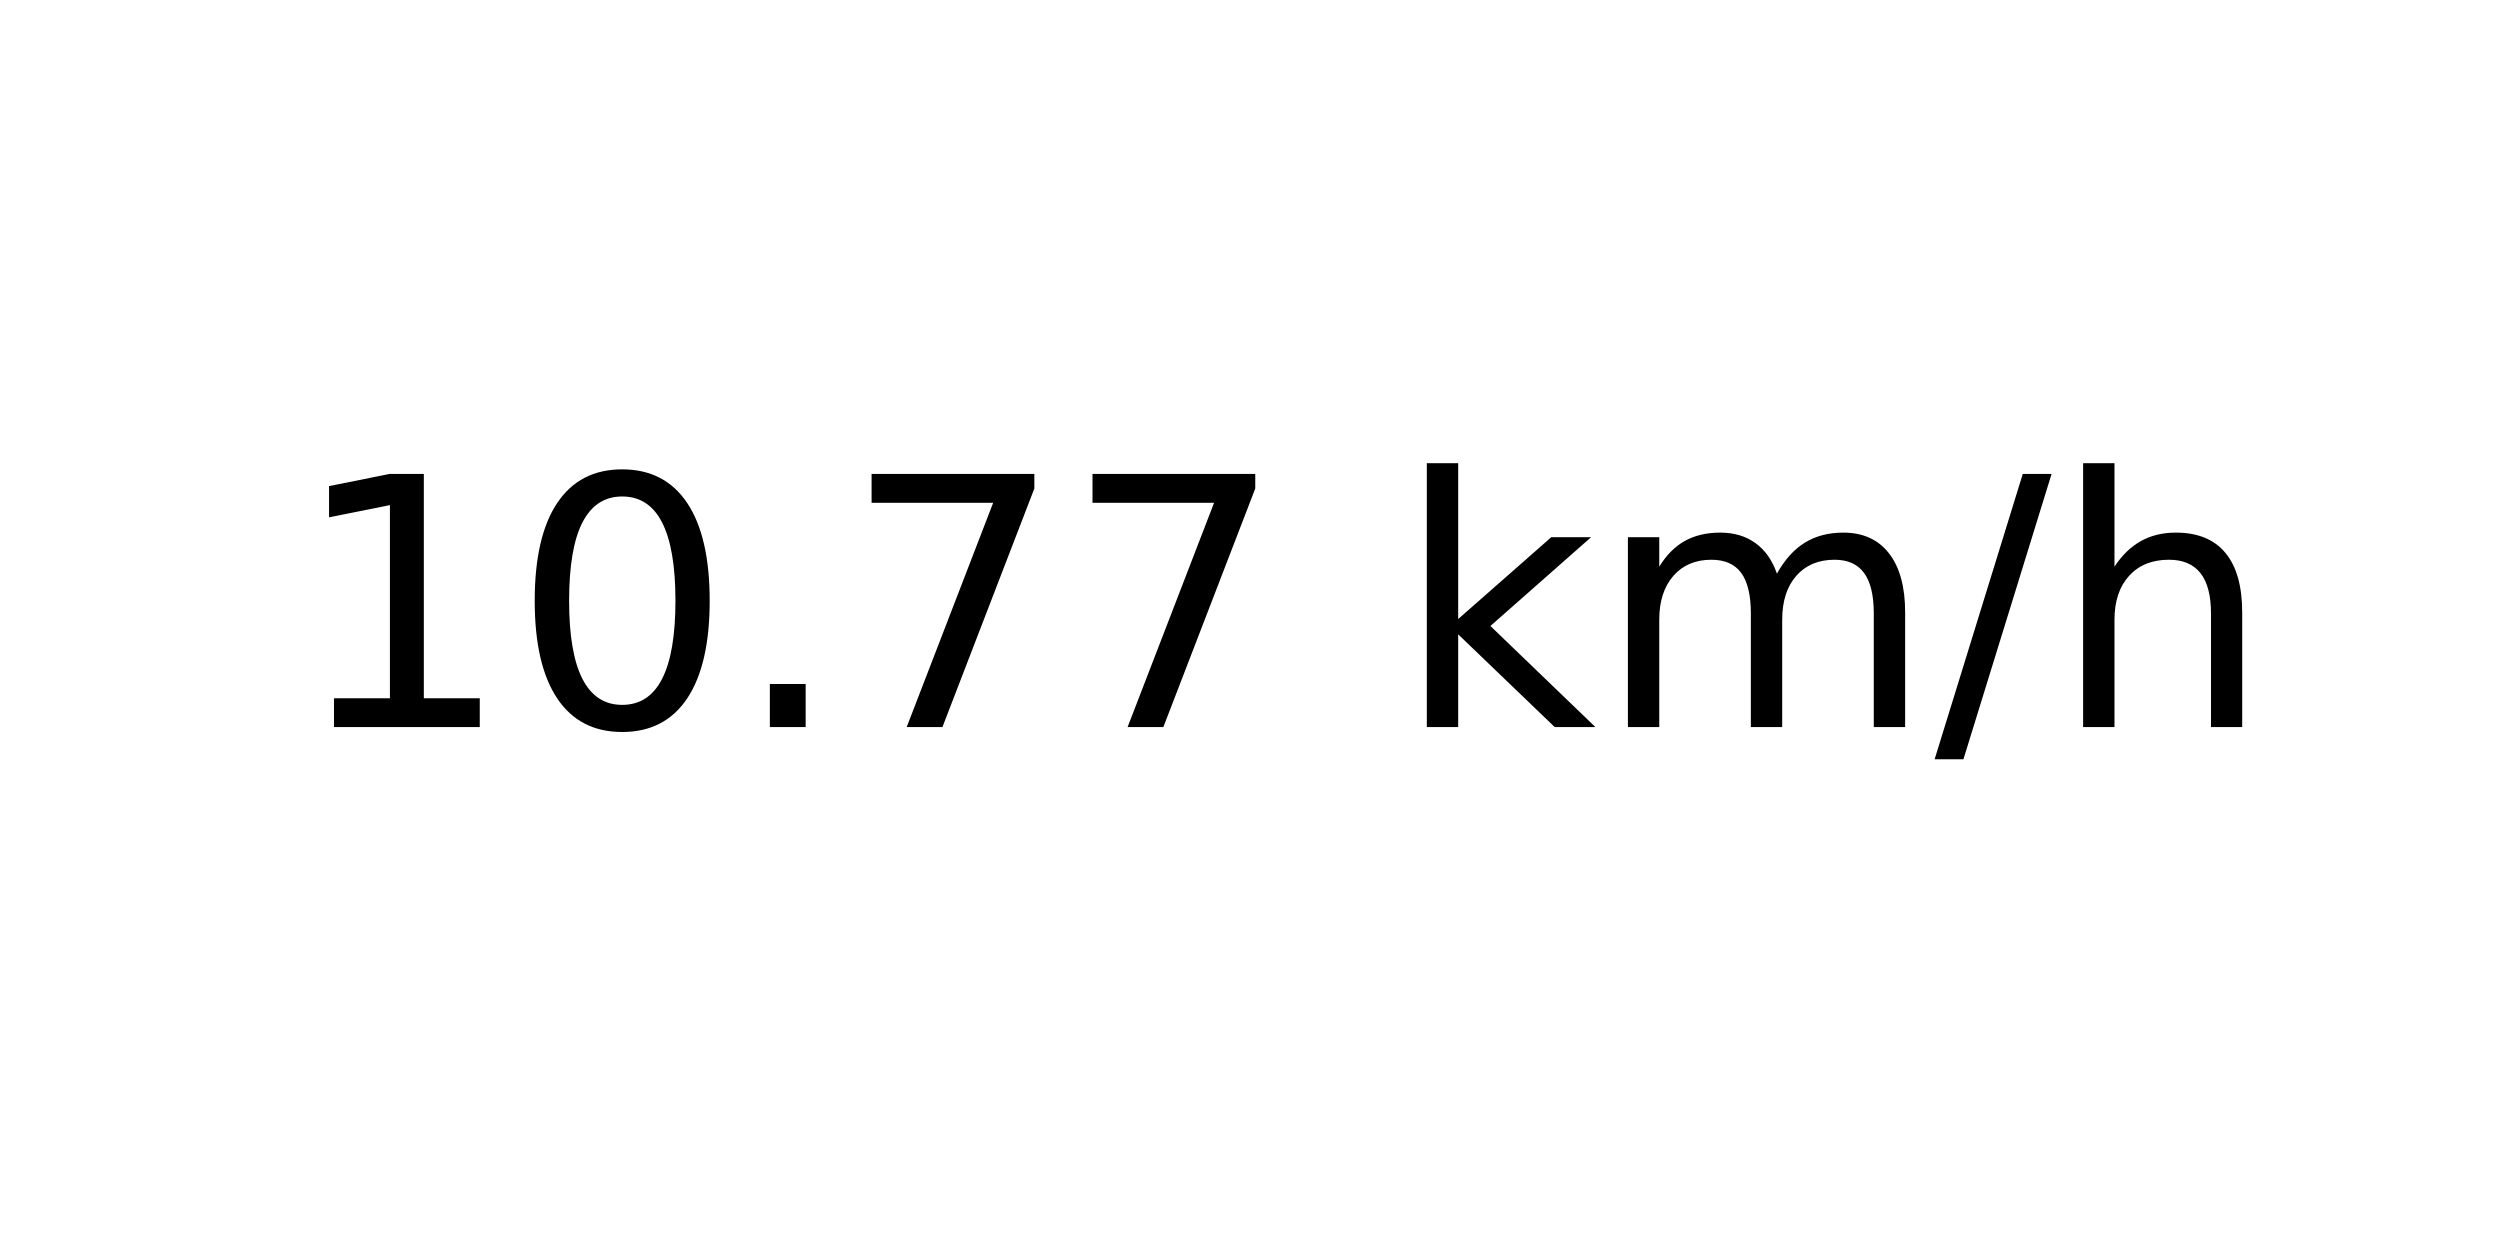
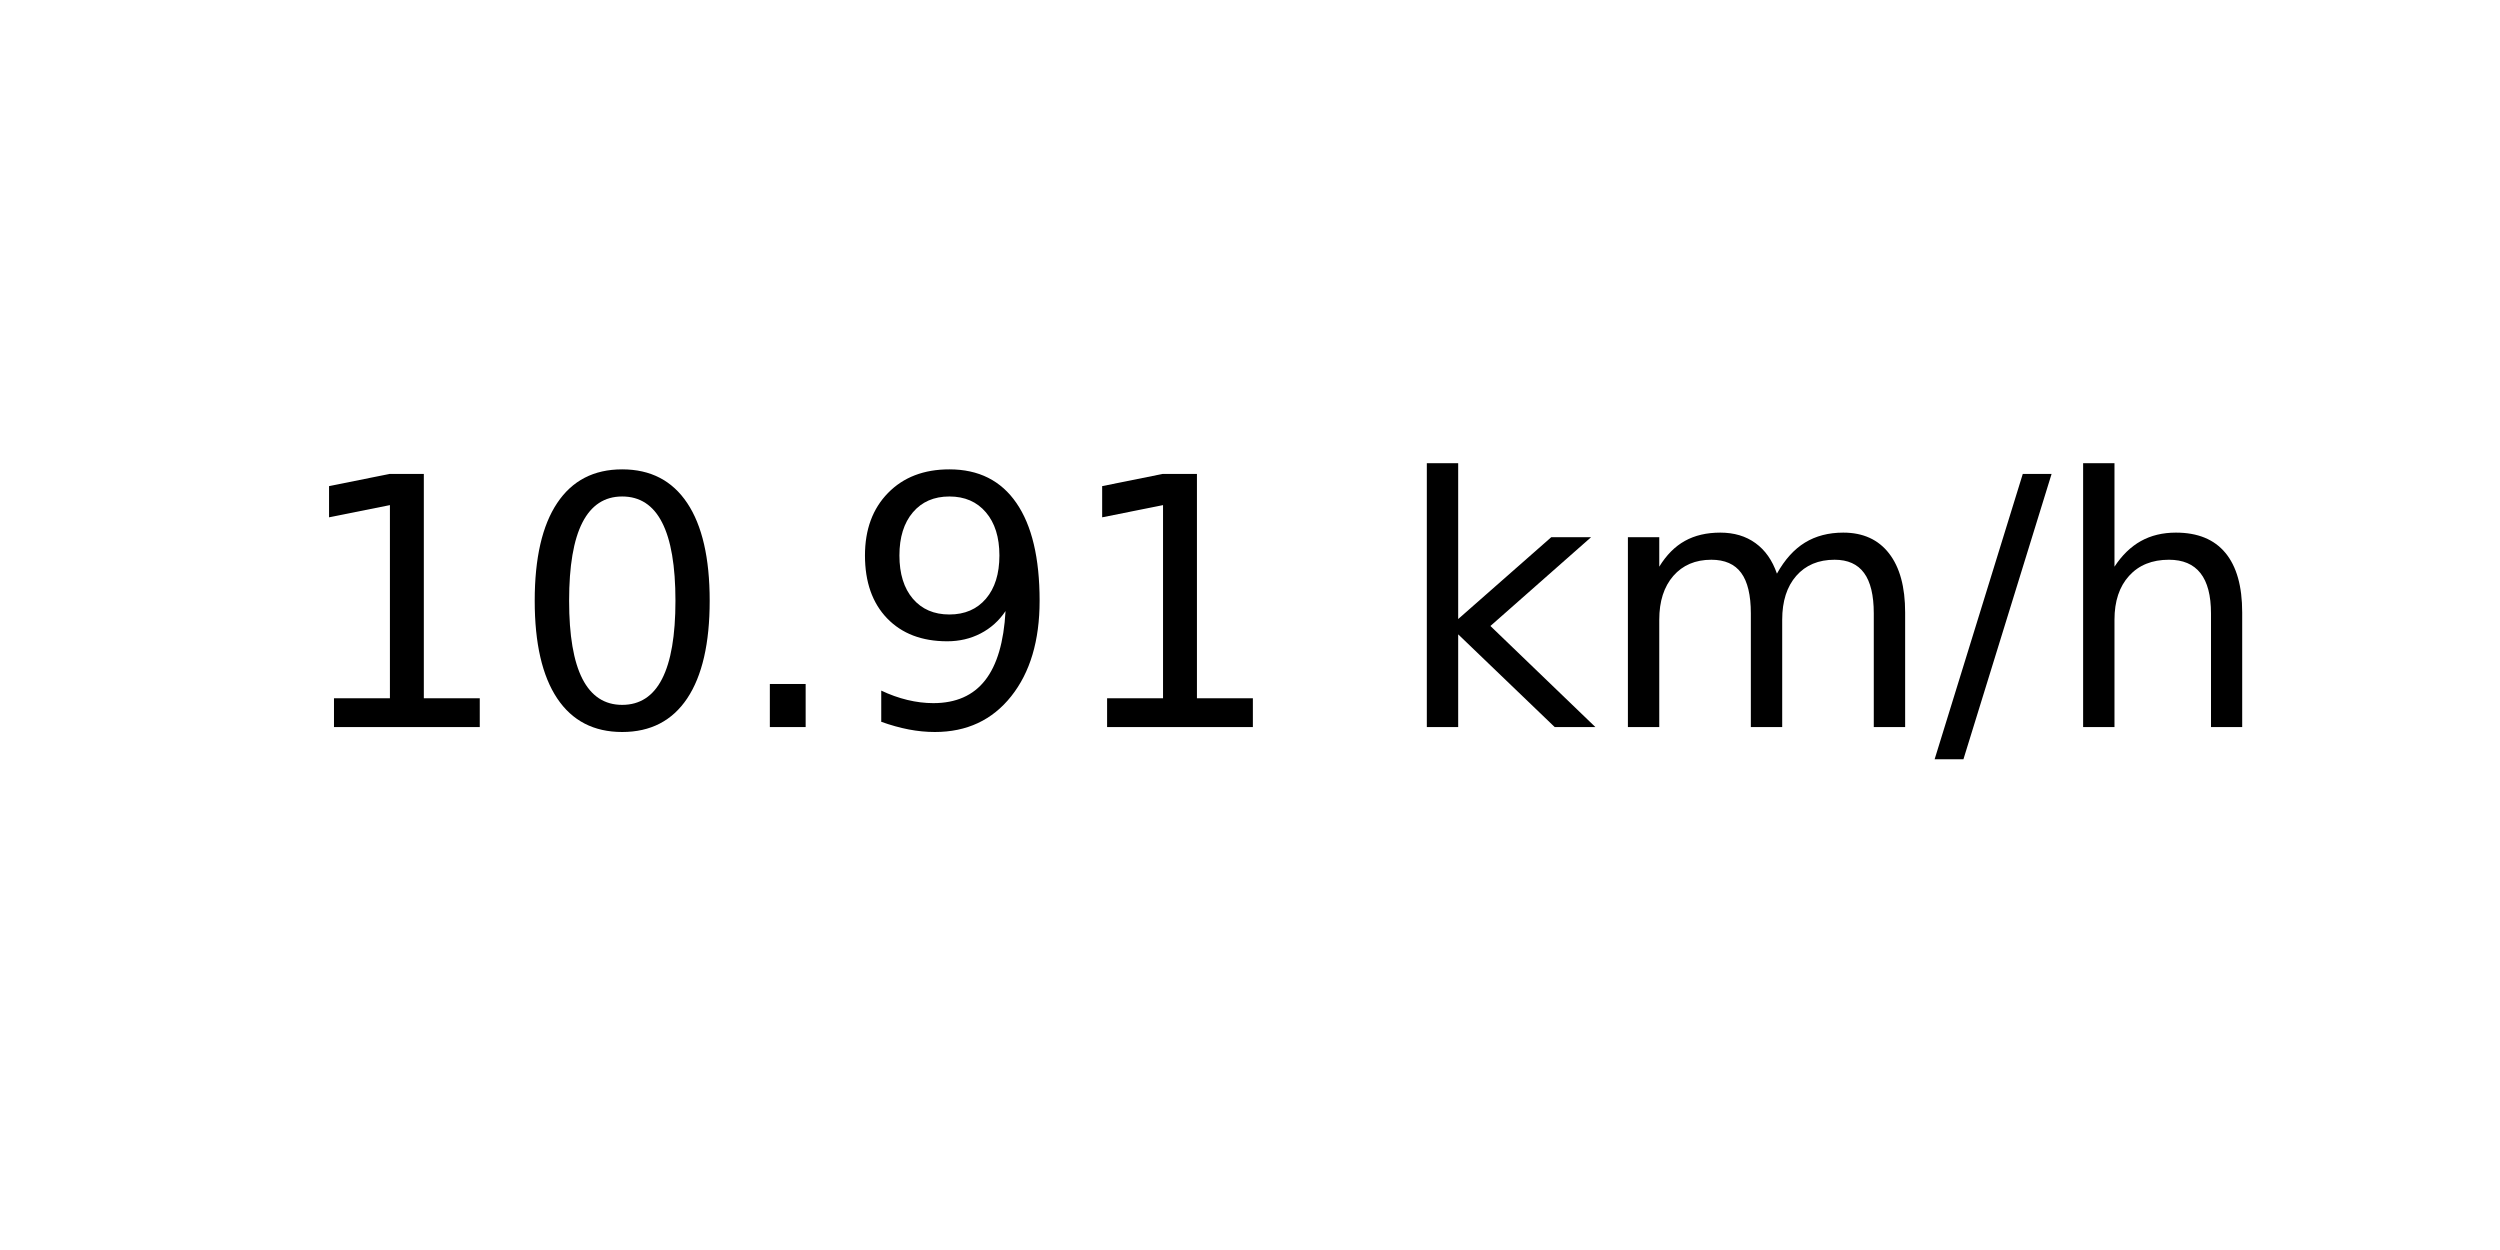
<svg xmlns="http://www.w3.org/2000/svg" xmlns:xlink="http://www.w3.org/1999/xlink" width="72pt" height="36pt" viewBox="0 0 72 36" version="1.1">
  <defs>
    <style type="text/css">*{stroke-linejoin: round; stroke-linecap: butt}</style>
  </defs>
  <g id="figure_1">
    <g id="axes_1">
      <g id="text_1">
        <g transform="translate(8.378125 20.93937) scale(0.1 -0.1)">
          <defs>
            <path id="DejaVuSans-31" d="M 794 531  L 1825 531  L 1825 4091  L 703 3866  L 703 4441  L 1819 4666  L 2450 4666  L 2450 531  L 3481 531  L 3481 0  L 794 0  L 794 531  z " transform="scale(0.015625)" />
            <path id="DejaVuSans-30" d="M 2034 4250  Q 1547 4250 1301 3770  Q 1056 3291 1056 2328  Q 1056 1369 1301 889  Q 1547 409 2034 409  Q 2525 409 2770 889  Q 3016 1369 3016 2328  Q 3016 3291 2770 3770  Q 2525 4250 2034 4250  z M 2034 4750  Q 2819 4750 3233 4129  Q 3647 3509 3647 2328  Q 3647 1150 3233 529  Q 2819 -91 2034 -91  Q 1250 -91 836 529  Q 422 1150 422 2328  Q 422 3509 836 4129  Q 1250 4750 2034 4750  z " transform="scale(0.015625)" />
            <path id="DejaVuSans-2e" d="M 684 794  L 1344 794  L 1344 0  L 684 0  L 684 794  z " transform="scale(0.015625)" />
-             <path id="DejaVuSans-37" d="M 525 4666  L 3525 4666  L 3525 4397  L 1831 0  L 1172 0  L 2766 4134  L 525 4134  L 525 4666  z " transform="scale(0.015625)" />
+             <path id="DejaVuSans-39" d="M 703 97  L 703 672  Q 941 559 1184 500  Q 1428 441 1663 441  Q 2288 441 2617 861  Q 2947 1281 2994 2138  Q 2813 1869 2534 1725  Q 2256 1581 1919 1581  Q 1219 1581 811 2004  Q 403 2428 403 3163  Q 403 3881 828 4315  Q 1253 4750 1959 4750  Q 2769 4750 3195 4129  Q 3622 3509 3622 2328  Q 3622 1225 3098 567  Q 2575 -91 1691 -91  Q 1453 -91 1209 -44  Q 966 3 703 97  z M 1959 2075  Q 2384 2075 2632 2365  Q 2881 2656 2881 3163  Q 2881 3666 2632 3958  Q 2384 4250 1959 4250  Q 1534 4250 1286 3958  Q 1038 3666 1038 3163  Q 1038 2656 1286 2365  Q 1534 2075 1959 2075  z " transform="scale(0.015625)" />
            <path id="DejaVuSans-20" transform="scale(0.015625)" />
            <path id="DejaVuSans-6b" d="M 581 4863  L 1159 4863  L 1159 1991  L 2875 3500  L 3609 3500  L 1753 1863  L 3688 0  L 2938 0  L 1159 1709  L 1159 0  L 581 0  L 581 4863  z " transform="scale(0.015625)" />
            <path id="DejaVuSans-6d" d="M 3328 2828  Q 3544 3216 3844 3400  Q 4144 3584 4550 3584  Q 5097 3584 5394 3201  Q 5691 2819 5691 2113  L 5691 0  L 5113 0  L 5113 2094  Q 5113 2597 4934 2840  Q 4756 3084 4391 3084  Q 3944 3084 3684 2787  Q 3425 2491 3425 1978  L 3425 0  L 2847 0  L 2847 2094  Q 2847 2600 2669 2842  Q 2491 3084 2119 3084  Q 1678 3084 1418 2786  Q 1159 2488 1159 1978  L 1159 0  L 581 0  L 581 3500  L 1159 3500  L 1159 2956  Q 1356 3278 1631 3431  Q 1906 3584 2284 3584  Q 2666 3584 2933 3390  Q 3200 3197 3328 2828  z " transform="scale(0.015625)" />
            <path id="DejaVuSans-2f" d="M 1625 4666  L 2156 4666  L 531 -594  L 0 -594  L 1625 4666  z " transform="scale(0.015625)" />
            <path id="DejaVuSans-68" d="M 3513 2113  L 3513 0  L 2938 0  L 2938 2094  Q 2938 2591 2744 2837  Q 2550 3084 2163 3084  Q 1697 3084 1428 2787  Q 1159 2491 1159 1978  L 1159 0  L 581 0  L 581 4863  L 1159 4863  L 1159 2956  Q 1366 3272 1645 3428  Q 1925 3584 2291 3584  Q 2894 3584 3203 3211  Q 3513 2838 3513 2113  z " transform="scale(0.015625)" />
          </defs>
          <use xlink:href="#DejaVuSans-31" />
          <use xlink:href="#DejaVuSans-30" x="63.623" />
          <use xlink:href="#DejaVuSans-2e" x="127.246" />
-           <use xlink:href="#DejaVuSans-37" x="159.033" />
-           <use xlink:href="#DejaVuSans-37" x="222.656" />
+           <use xlink:href="#DejaVuSans-39" x="159.033" />
+           <use xlink:href="#DejaVuSans-31" x="222.656" />
          <use xlink:href="#DejaVuSans-20" x="286.279" />
          <use xlink:href="#DejaVuSans-6b" x="318.066" />
          <use xlink:href="#DejaVuSans-6d" x="375.977" />
          <use xlink:href="#DejaVuSans-2f" x="473.389" />
          <use xlink:href="#DejaVuSans-68" x="507.08" />
        </g>
      </g>
    </g>
  </g>
</svg>
